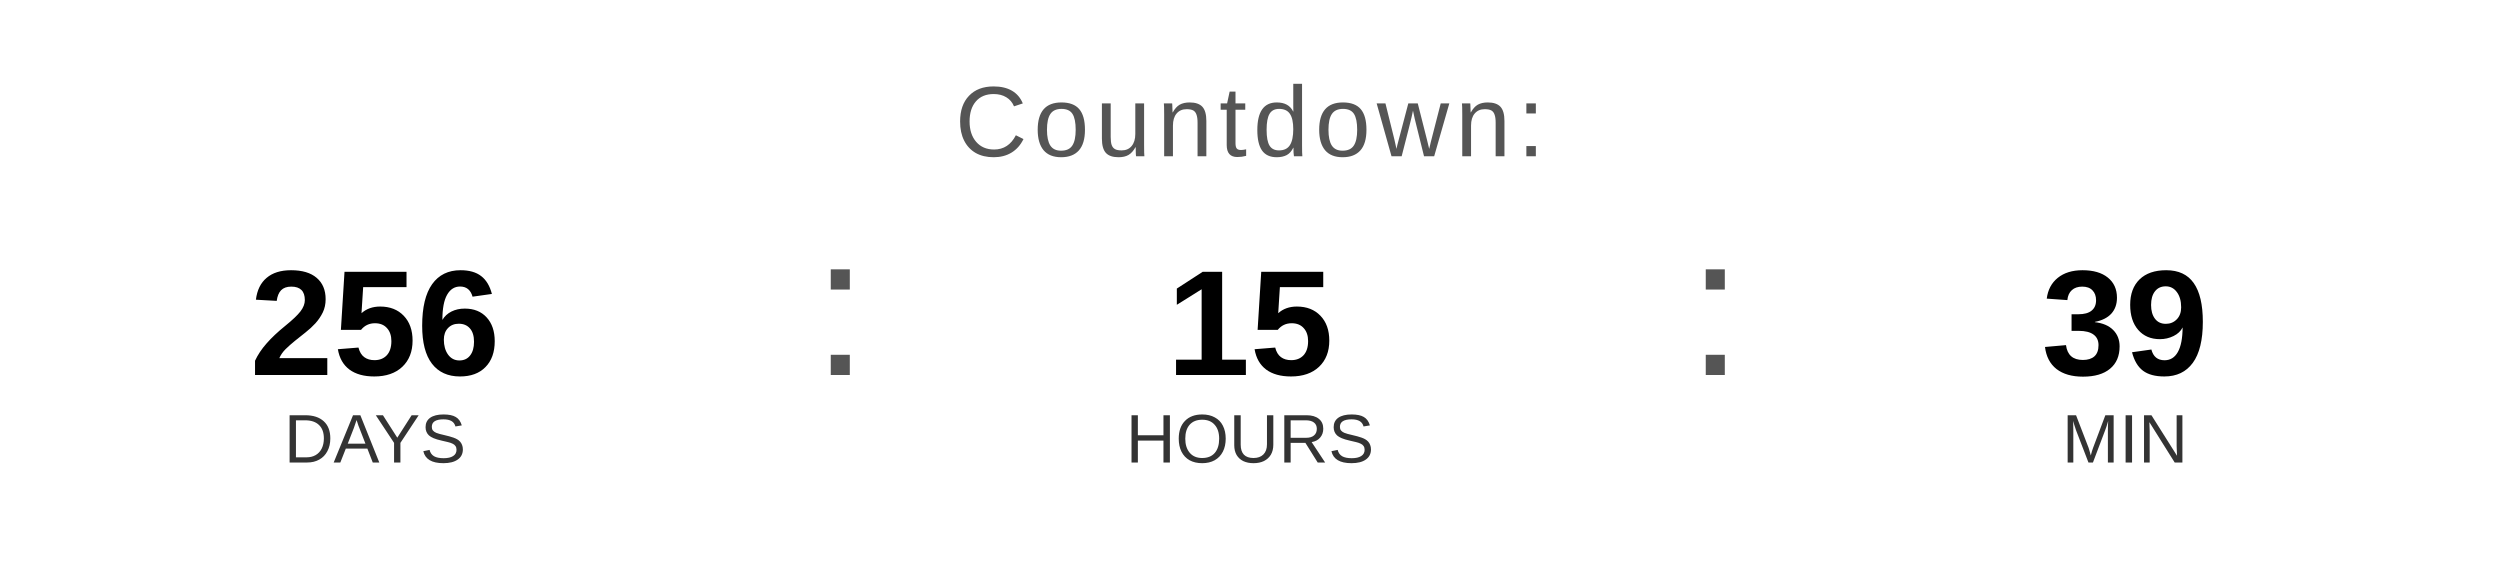
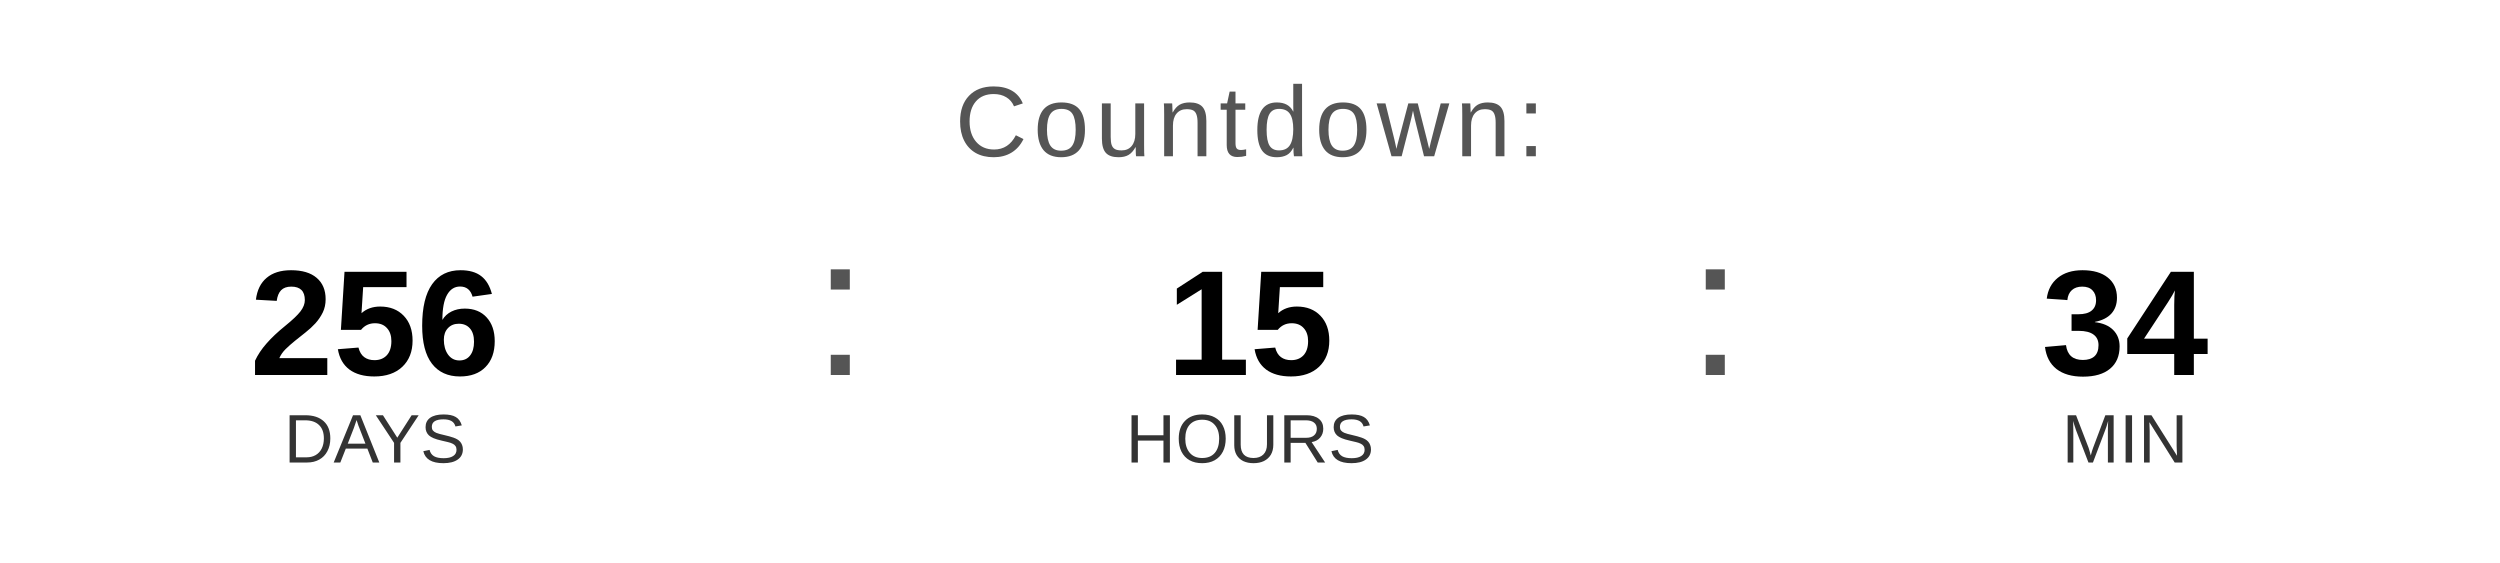
<svg xmlns="http://www.w3.org/2000/svg" width="400" height="90" viewBox="0 0 400 90">
  <text x="200" y="25" font-family="Arial, Helvetica, sans-serif" font-size="16" fill="#555555" text-anchor="middle" letter-spacing="1">
    Countdown:
  </text>
  <text x="60" y="60" font-family="Arial, Helvetica, sans-serif" font-size="24" font-weight="bold" fill="#000000" text-anchor="middle">256</text>
  <text x="60" y="74" font-family="Arial, Helvetica, sans-serif" font-size="11" fill="#333333" text-anchor="middle">DAYS</text>
  <text x="130" y="60" font-family="Arial, sans-serif" font-size="32" fill="#555555">:</text>
  <text x="200" y="60" font-family="Arial, Helvetica, sans-serif" font-size="24" font-weight="bold" fill="#000000" text-anchor="middle">15</text>
  <text x="200" y="74" font-family="Arial, Helvetica, sans-serif" font-size="11" fill="#333333" text-anchor="middle">HOURS</text>
  <text x="270" y="60" font-family="Arial, sans-serif" font-size="32" fill="#555555">:</text>
-   <text x="340" y="60" font-family="Arial, Helvetica, sans-serif" font-size="24" font-weight="bold" fill="#000000" text-anchor="middle">39</text>
+   <text x="340" y="60" font-family="Arial, Helvetica, sans-serif" font-size="24" font-weight="bold" fill="#000000" text-anchor="middle">34</text>
  <text x="340" y="74" font-family="Arial, Helvetica, sans-serif" font-size="11" fill="#333333" text-anchor="middle">MIN</text>
</svg>
